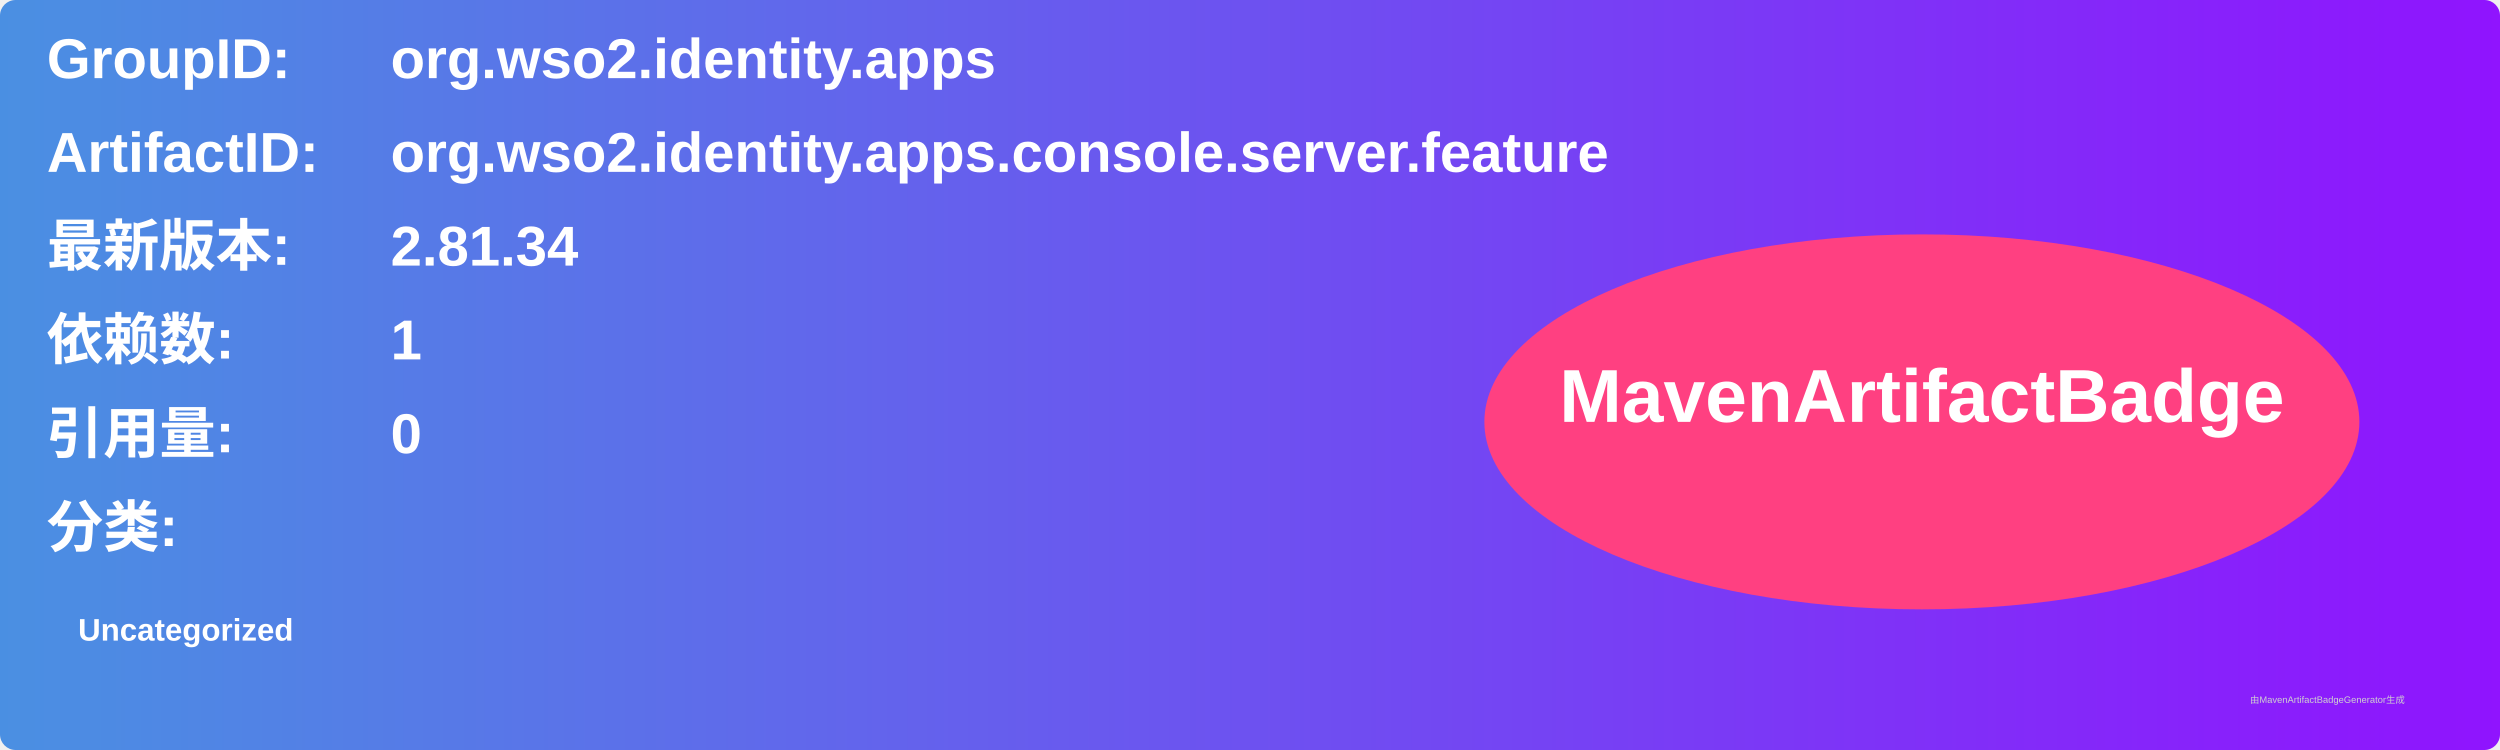
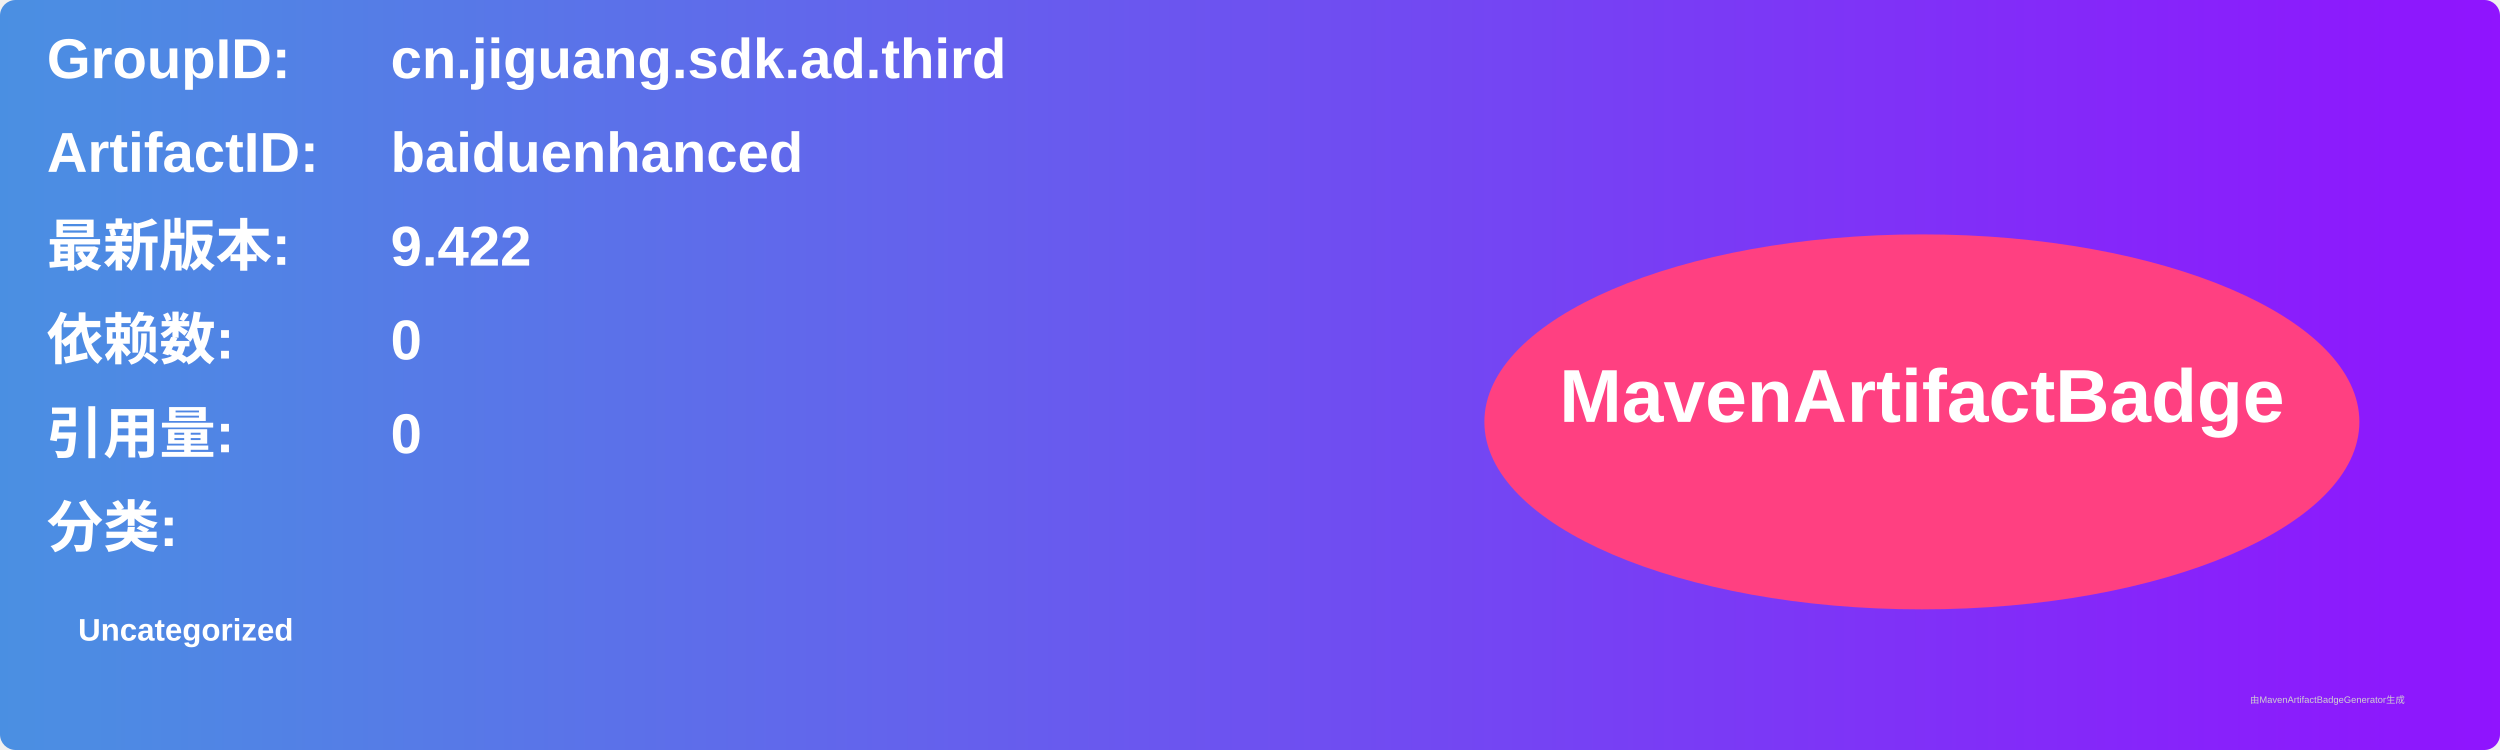
<svg xmlns="http://www.w3.org/2000/svg" width="800" height="240" viewBox="0 0 800 240">
  <linearGradient id="grad" x1="0%" y1="0%" x2="100%" y2="0%">
    <stop offset="0%" stop-color="#4a90e2" />
    <stop offset="100%" stop-color="#9013fe" />
  </linearGradient>
  <rect width="100%" height="100%" rx="5" ry="5" fill="url(#grad)" />
  <g transform="translate(15, 15)">
    <text x="0" y="10" font-family="Arial" font-size="18" fill="white" font-weight="bold" width="260">GroupID:</text>
-     <text x="110" y="10" font-family="Arial" font-size="18" fill="white" font-weight="bold" width="460">org.wso2.identity.apps</text>
+     <text x="110" y="10" font-family="Arial" font-size="18" fill="white" font-weight="bold" width="460">cn.jiguang.sdk.ad.third</text>
    <text x="0" y="40" font-family="Arial" font-size="18" fill="white" font-weight="bold" width="260">ArtifactID:</text>
-     <text x="110" y="40" font-family="Arial" font-size="18" fill="white" font-weight="bold" width="460">org.wso2.identity.apps.console.server.feature</text>
+     <text x="110" y="40" font-family="Arial" font-size="18" fill="white" font-weight="bold" width="460">baiduenhanced</text>
    <text x="0" y="70" font-family="Arial" font-size="18" fill="white" font-weight="bold">最新版本:</text>
    <text x="110" y="70" font-family="Arial" font-size="18" fill="white" font-weight="bold">
-       <tspan font-weight="bold">2.81.34</tspan>
+       <tspan font-weight="bold">9.422</tspan>
    </text>
    <text x="0" y="100" font-family="Arial" font-size="18" fill="white" font-weight="bold">依赖数: </text>
    <text x="110" y="100" font-family="Arial" font-size="18" fill="white">
-       <tspan font-weight="bold">1</tspan>
+       <tspan font-weight="bold">0</tspan>
    </text>
    <text x="0" y="130" font-family="Arial" font-size="18" fill="white" font-weight="bold">引用量: </text>
    <text x="110" y="130" font-family="Arial" font-size="18" fill="white">
      <tspan font-weight="bold">0</tspan>
    </text>
    <text x="0" y="160" font-family="Arial" font-size="18" fill="white" font-weight="bold">分类:</text>
    <text x="10" y="190" font-family="Arial" font-size="10" fill="white">
      <tspan font-weight="bold">Uncategorized</tspan>
    </text>
    <ellipse cx="600" cy="120" rx="140" ry="60" fill="#ff4081" />
    <text x="600" y="120" text-anchor="middle" font-family="Arial" font-size="24" fill="white" font-weight="bold">MavenArtifactBadge</text>
  </g>
  <text x="720" y="225" font-family="Arial" font-size="3" fill="#d0d0d0">由MavenArtifactBadgeGenerator生成</text>
</svg>
